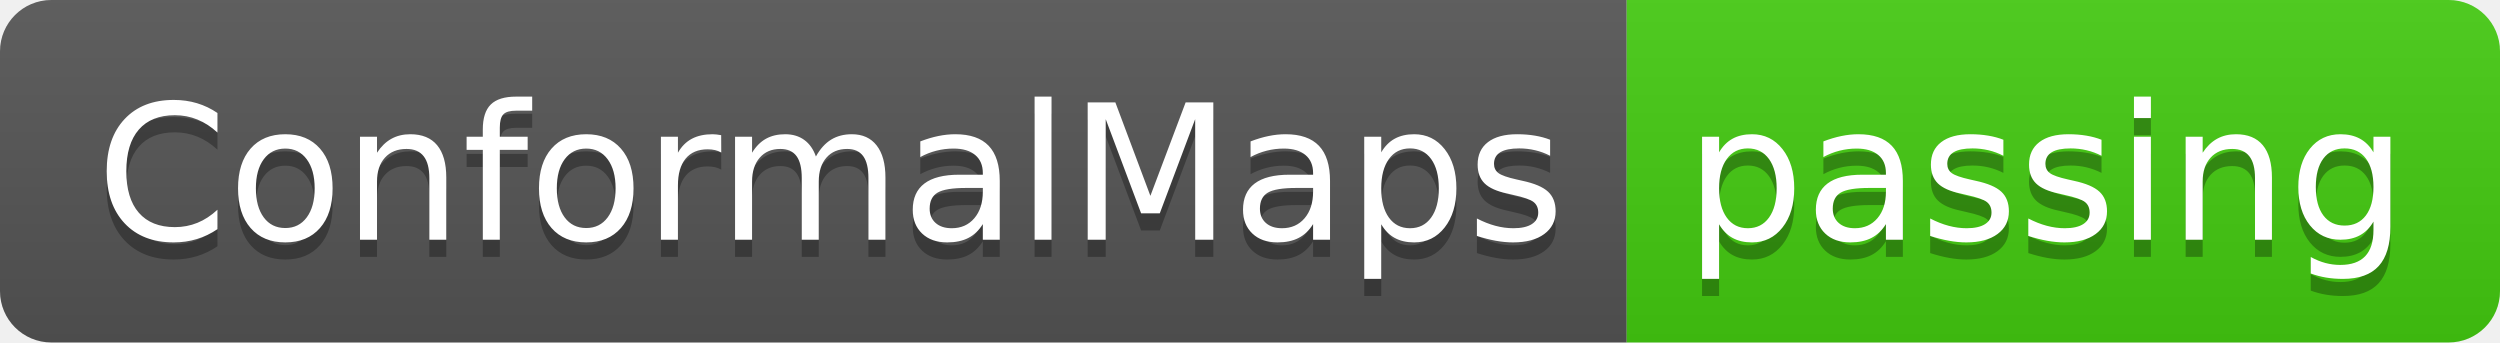
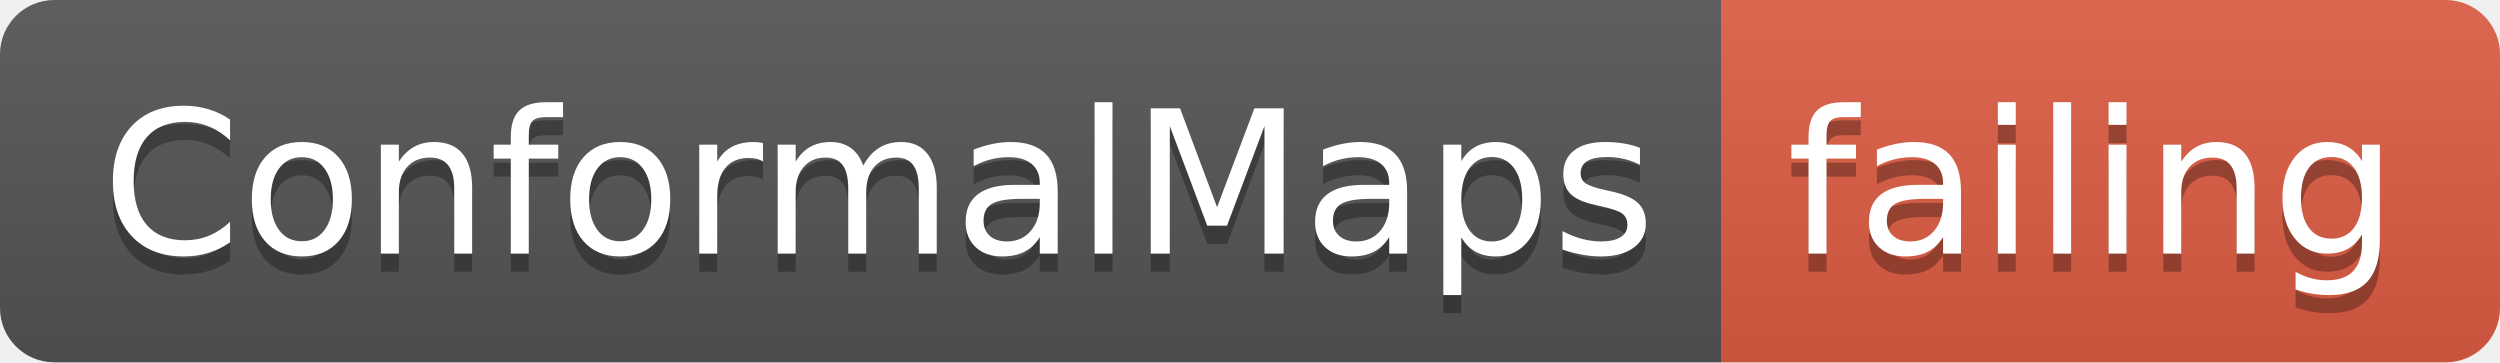
- <svg xmlns="http://www.w3.org/2000/svg" width="146" height="20">
+ <svg xmlns="http://www.w3.org/2000/svg" width="138" height="20">
  <linearGradient id="smooth" x2="0" y2="100%">
    <stop offset="0" stop-color="#bbb" stop-opacity=".1" />
    <stop offset="1" stop-opacity=".1" />
  </linearGradient>
  <clipPath id="round">
-     <rect width="146" height="20" rx="3" fill="#fff" />
+     <rect width="138" height="20" rx="3" fill="#fff" />
  </clipPath>
  <g clip-path="url(#round)">
    <rect width="95" height="20" fill="#555" />
-     <rect x="95" width="51" height="20" fill="#4c1" />
-     <rect width="146" height="20" fill="url(#smooth)" />
+     <rect x="95" width="43" height="20" fill="#e05d44" />
+     <rect width="138" height="20" fill="url(#smooth)" />
  </g>
  <g fill="#fff" text-anchor="middle" font-family="DejaVu Sans,Verdana,Geneva,sans-serif" font-size="110">
    <text x="485" y="150" fill="#010101" fill-opacity=".3" transform="scale(0.1)" textLength="850" lengthAdjust="spacing">ConformalMaps</text>
    <text x="485" y="140" transform="scale(0.1)" textLength="850" lengthAdjust="spacing">ConformalMaps</text>
-     <text x="1195" y="150" fill="#010101" fill-opacity=".3" transform="scale(0.1)" textLength="410" lengthAdjust="spacing">passing</text>
-     <text x="1195" y="140" transform="scale(0.1)" textLength="410" lengthAdjust="spacing">passing</text>
+     <text x="1155" y="150" fill="#010101" fill-opacity=".3" transform="scale(0.1)" textLength="330" lengthAdjust="spacing">failing</text>
+     <text x="1155" y="140" transform="scale(0.1)" textLength="330" lengthAdjust="spacing">failing</text>
  </g>
</svg>
